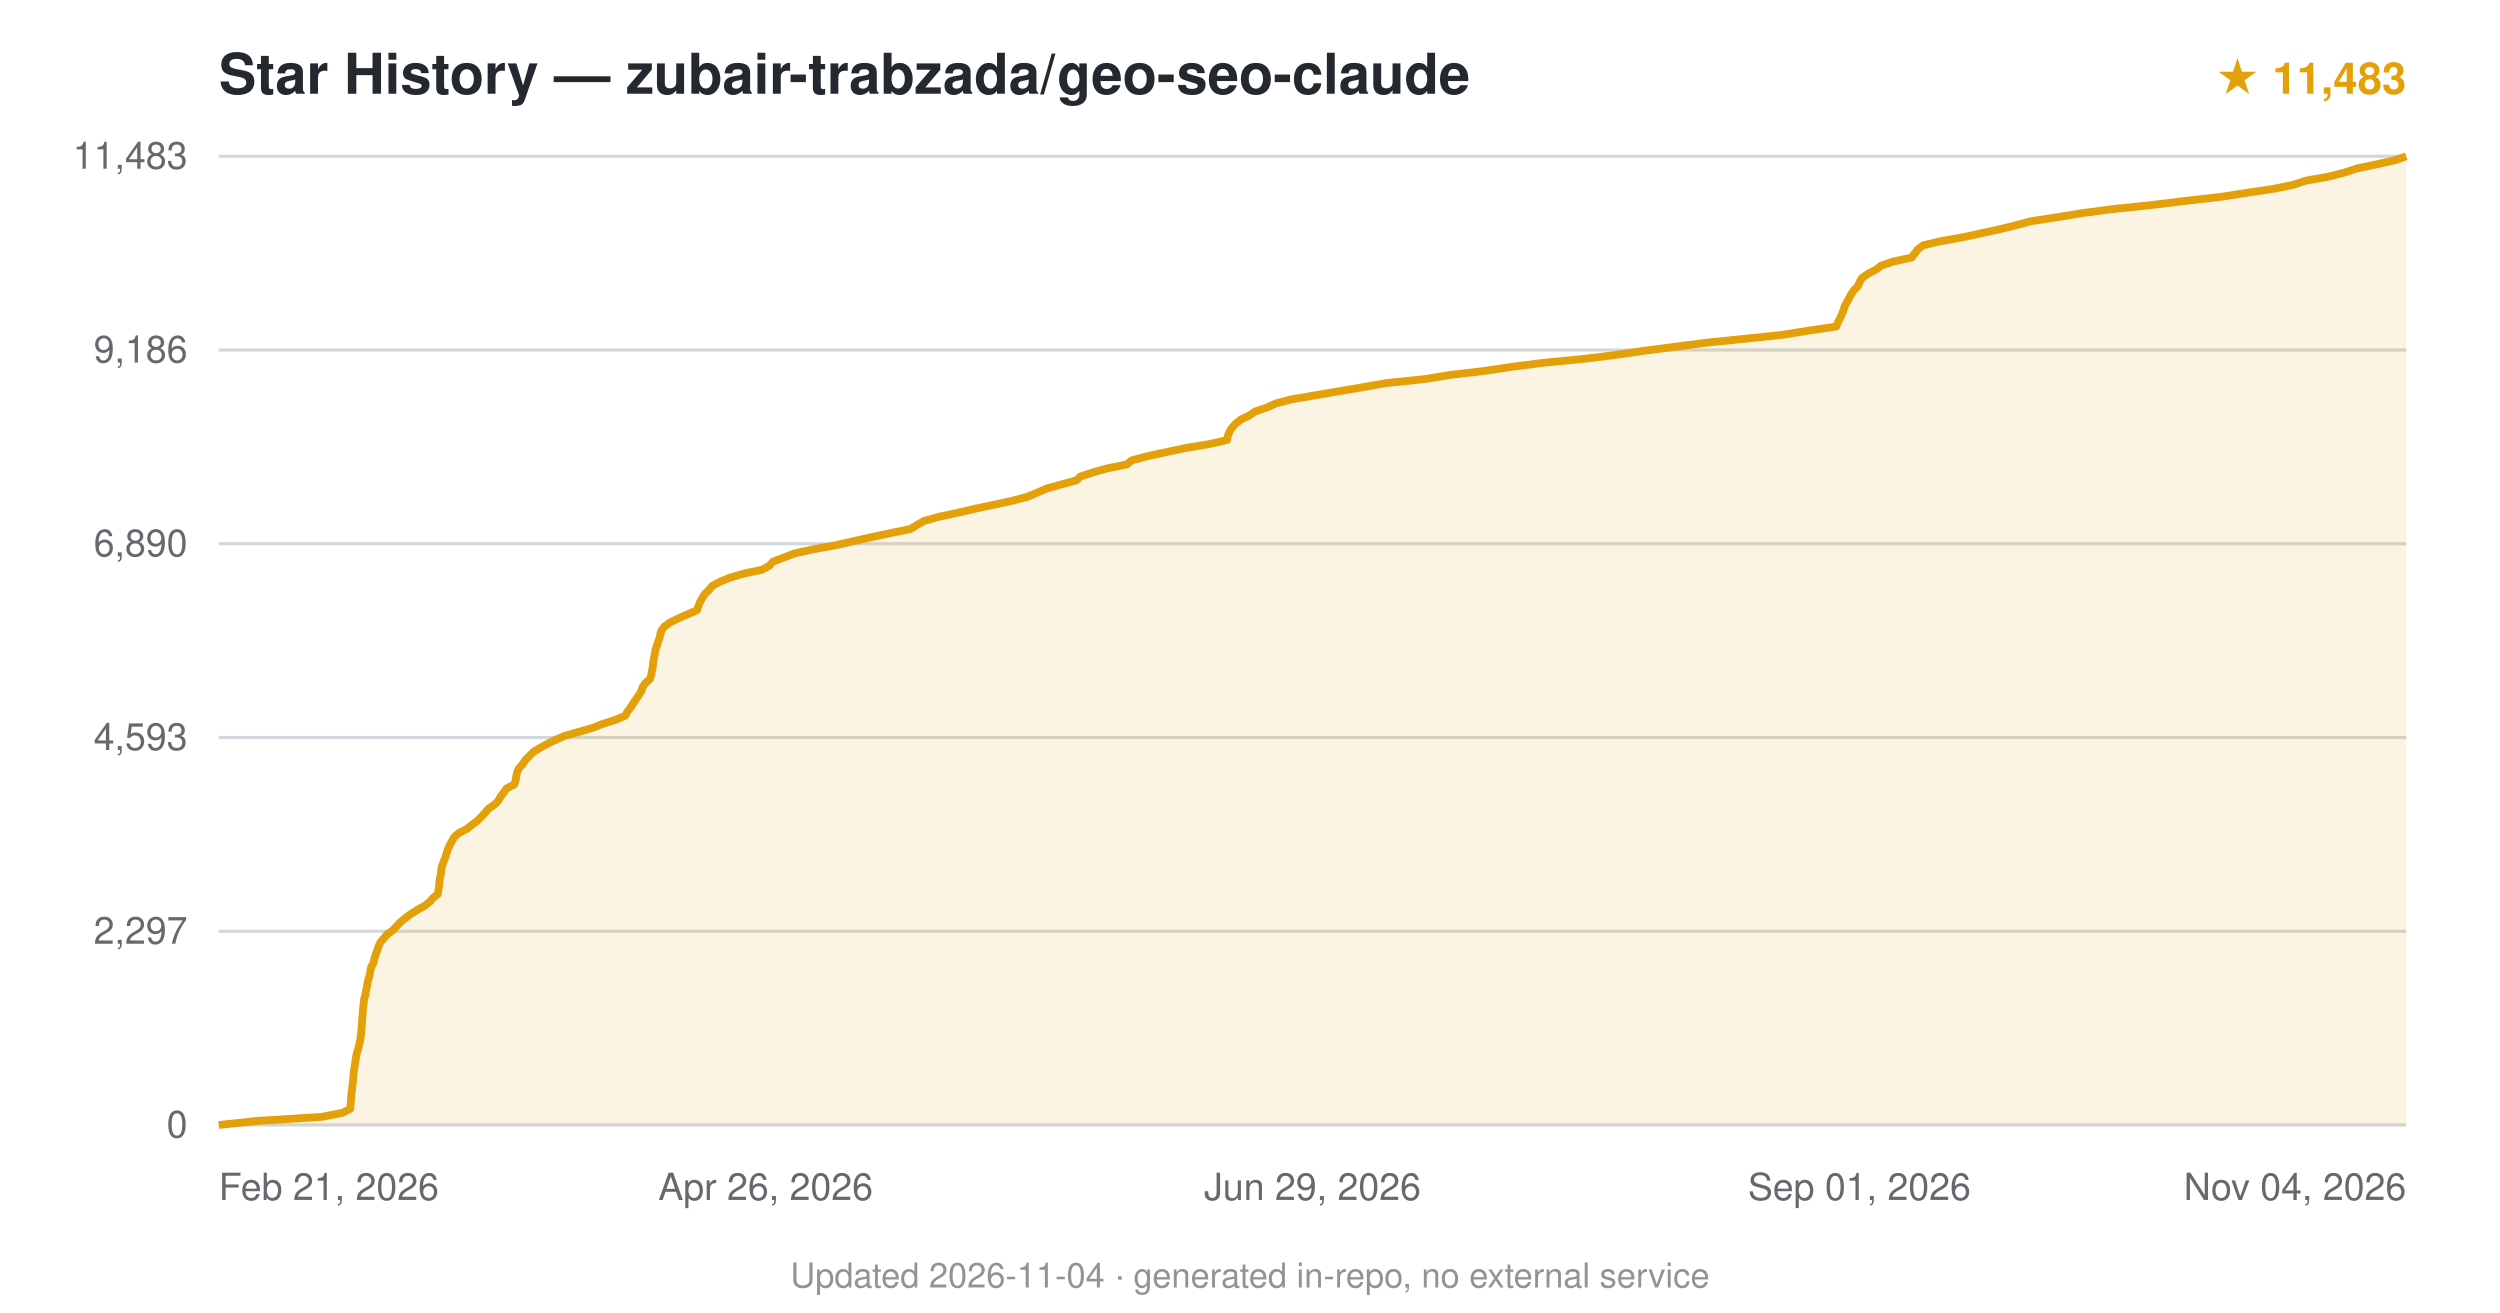
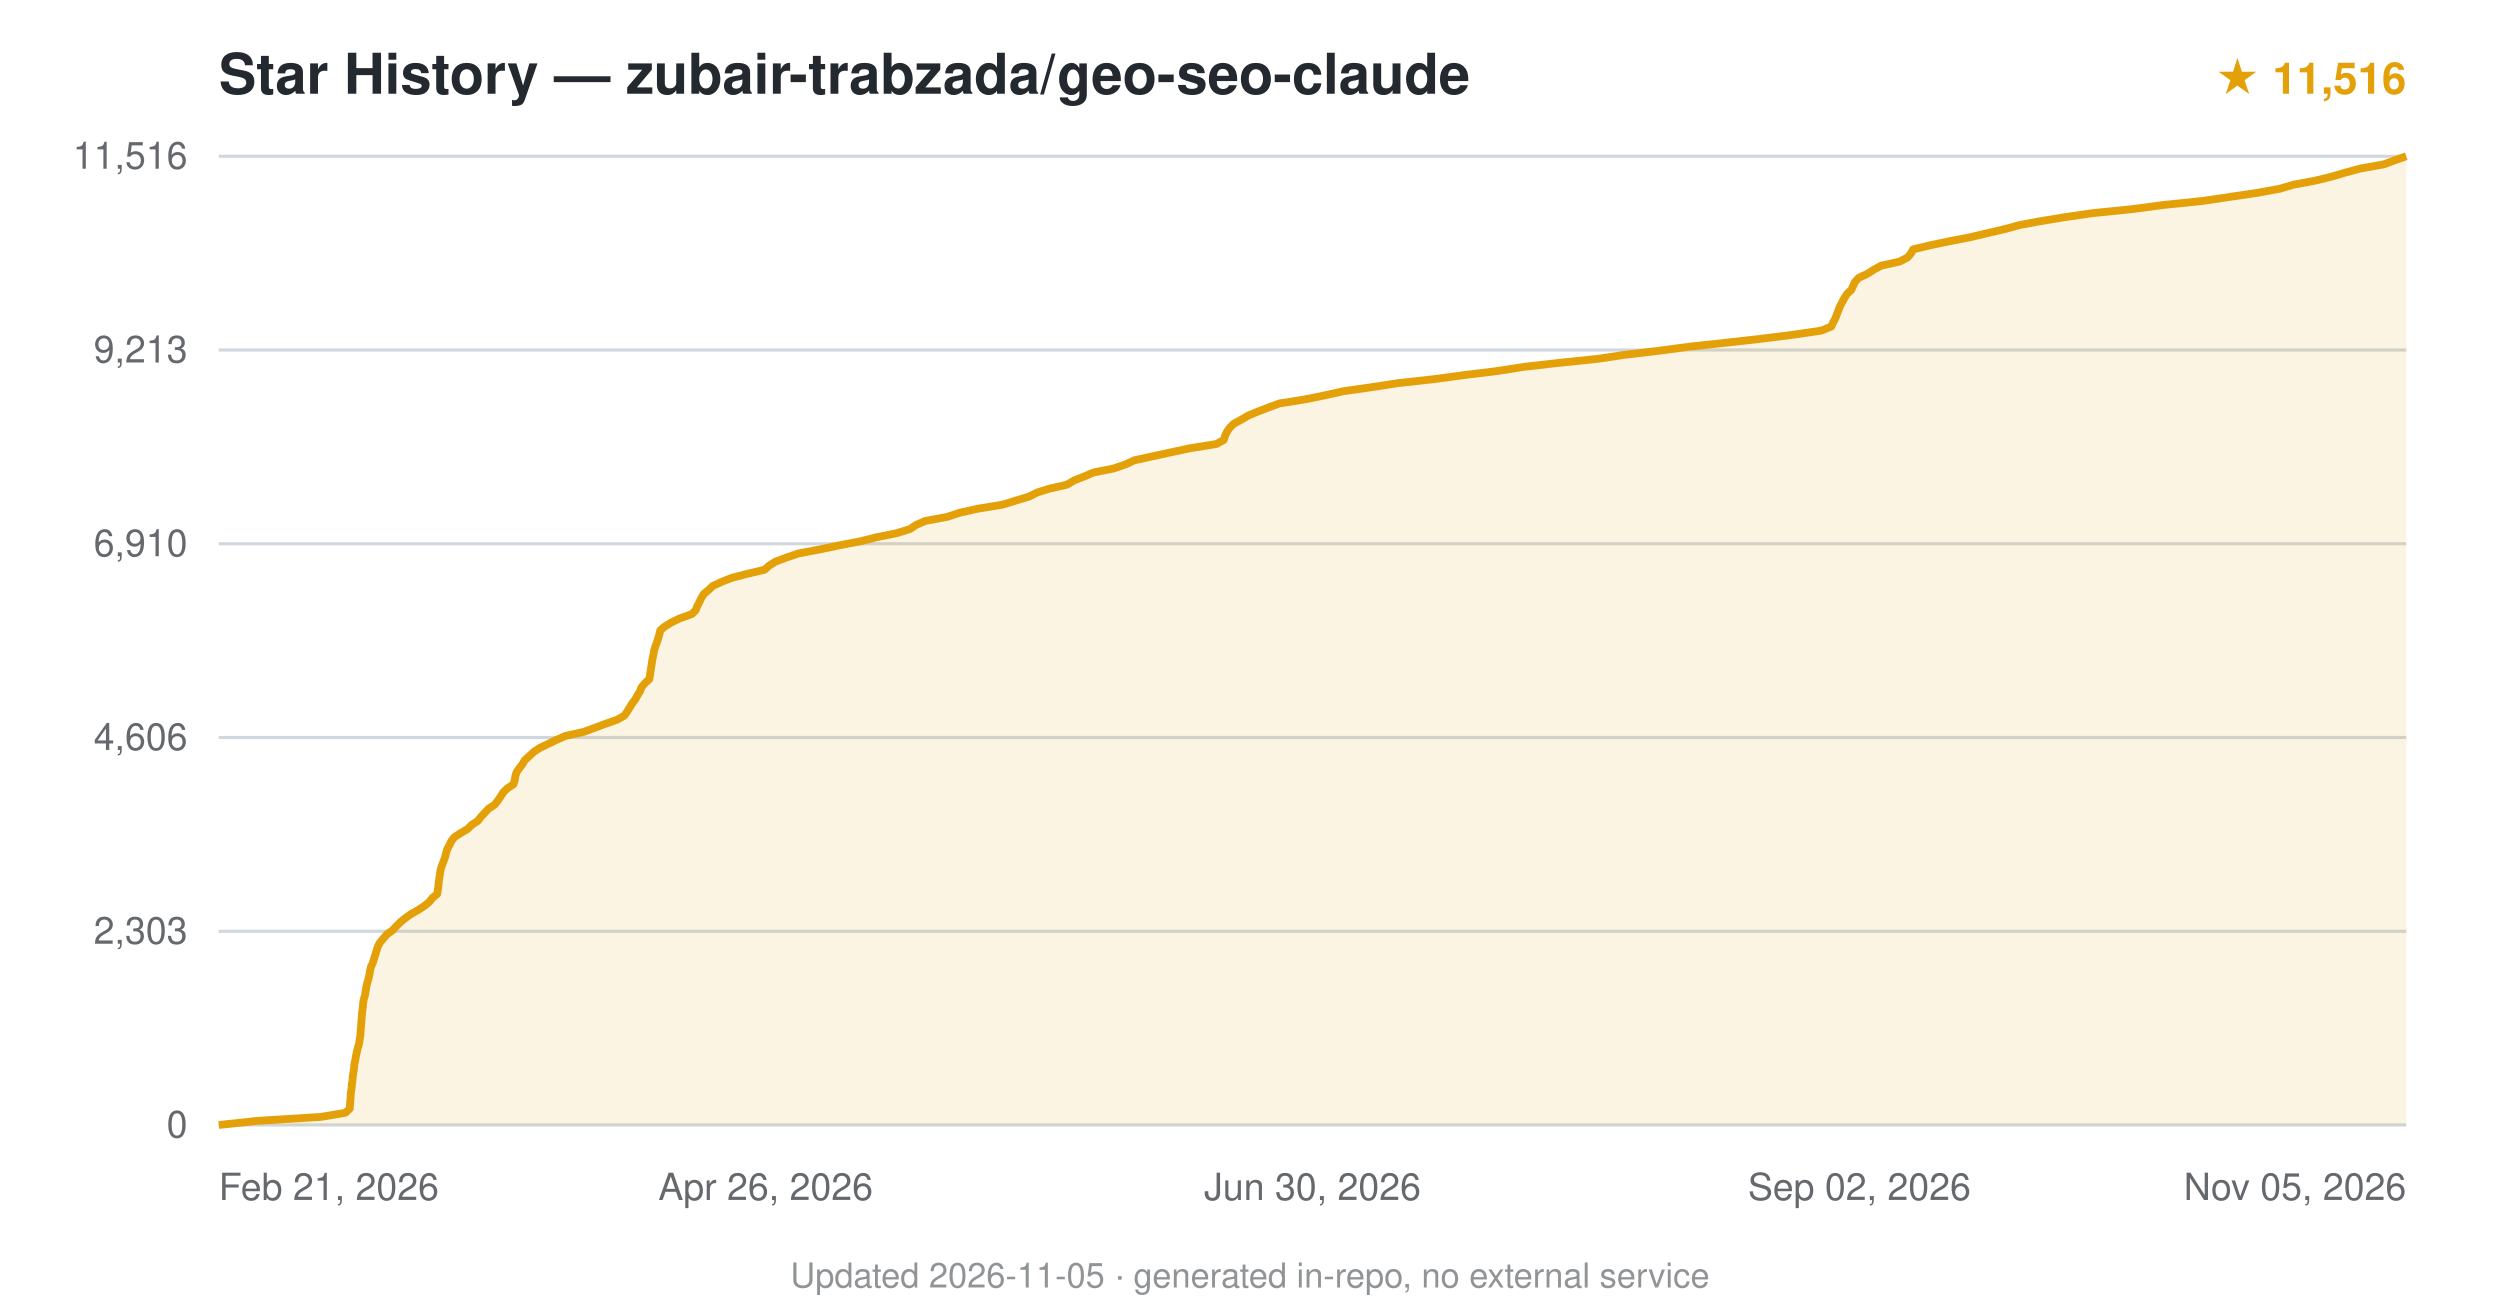
<svg xmlns="http://www.w3.org/2000/svg" viewBox="0 0 800 420" font-family="-apple-system,BlinkMacSystemFont,'Segoe UI',Helvetica,Arial,sans-serif">
  <text x="70" y="30" font-size="18" font-weight="600" fill="#24292f">Star History — zubair-trabzada/geo-seo-claude</text>
-   <text x="770" y="30" text-anchor="end" font-size="14" fill="#e3a008" font-weight="600">★ 11,483</text>
+   <text x="770" y="30" text-anchor="end" font-size="14" fill="#e3a008" font-weight="600">★ 11,516</text>
  <line x1="70" y1="360.0" x2="770" y2="360.0" stroke="#d0d7de" stroke-width="1" />
  <text x="60" y="364.0" text-anchor="end" font-size="12" fill="#24292f" opacity="0.7">0</text>
  <line x1="70" y1="298.0" x2="770" y2="298.0" stroke="#d0d7de" stroke-width="1" />
-   <text x="60" y="302.0" text-anchor="end" font-size="12" fill="#24292f" opacity="0.7">2,297</text>
+   <text x="60" y="302.0" text-anchor="end" font-size="12" fill="#24292f" opacity="0.7">2,303</text>
  <line x1="70" y1="236.0" x2="770" y2="236.0" stroke="#d0d7de" stroke-width="1" />
-   <text x="60" y="240.0" text-anchor="end" font-size="12" fill="#24292f" opacity="0.7">4,593</text>
+   <text x="60" y="240.0" text-anchor="end" font-size="12" fill="#24292f" opacity="0.7">4,606</text>
  <line x1="70" y1="174.0" x2="770" y2="174.0" stroke="#d0d7de" stroke-width="1" />
-   <text x="60" y="178.0" text-anchor="end" font-size="12" fill="#24292f" opacity="0.7">6,890</text>
+   <text x="60" y="178.0" text-anchor="end" font-size="12" fill="#24292f" opacity="0.7">6,910</text>
  <line x1="70" y1="112.0" x2="770" y2="112.0" stroke="#d0d7de" stroke-width="1" />
-   <text x="60" y="116.0" text-anchor="end" font-size="12" fill="#24292f" opacity="0.7">9,186</text>
+   <text x="60" y="116.0" text-anchor="end" font-size="12" fill="#24292f" opacity="0.7">9,213</text>
  <line x1="70" y1="50.0" x2="770" y2="50.0" stroke="#d0d7de" stroke-width="1" />
-   <text x="60" y="54.0" text-anchor="end" font-size="12" fill="#24292f" opacity="0.7">11,483</text>
-   <path d="M70.0,360.0 L82.2,358.7 L102.9,357.4 L109.6,356.1 L112.1,354.8 L112.2,353.5 L112.3,352.2 L112.4,350.9 L112.5,349.6 L112.7,348.3 L112.8,347.0 L113.0,345.7 L113.1,344.4 L113.2,343.1 L113.4,341.8 L113.6,340.5 L113.8,339.2 L114.0,337.9 L114.3,336.6 L114.7,335.3 L115.0,334.0 L115.3,332.7 L115.5,331.4 L115.6,330.1 L115.7,328.8 L115.8,327.6 L115.9,326.3 L116.0,325.0 L116.1,323.7 L116.2,322.4 L116.4,321.1 L116.5,319.8 L116.9,318.5 L117.1,317.2 L117.4,315.9 L117.6,314.6 L117.9,313.3 L118.3,312.0 L118.5,310.7 L118.8,309.4 L119.5,308.1 L119.8,306.8 L120.2,305.5 L120.7,304.2 L121.1,302.9 L121.7,301.6 L122.8,300.3 L123.9,299.0 L125.7,297.7 L126.9,296.4 L128.1,295.1 L129.7,293.8 L131.4,292.5 L133.5,291.2 L135.8,289.9 L137.5,288.6 L138.5,287.4 L140.1,286.1 L140.3,284.8 L140.5,283.5 L140.6,282.1 L140.8,280.8 L141.1,279.6 L141.2,278.3 L141.5,277.0 L142.0,275.7 L142.5,274.4 L142.9,273.1 L143.3,271.8 L143.9,270.5 L144.6,269.2 L145.3,267.9 L146.8,266.6 L149.3,265.3 L151.0,264.0 L152.7,262.7 L154.0,261.4 L155.2,260.1 L156.3,258.8 L158.2,257.5 L159.5,256.2 L160.2,254.9 L161.2,253.6 L162.1,252.3 L164.6,251.0 L165.0,249.7 L165.2,248.4 L165.5,247.1 L166.1,245.8 L167.3,244.5 L168.1,243.2 L169.4,241.9 L170.7,240.6 L172.7,239.4 L175.0,238.1 L177.7,236.8 L180.6,235.5 L185.2,234.2 L189.7,232.9 L193.0,231.6 L197.1,230.3 L200.1,229.0 L200.8,227.7 L201.8,226.4 L202.6,225.1 L203.5,223.8 L204.4,222.5 L205.2,221.2 L205.6,219.9 L206.5,218.6 L208.0,217.3 L208.4,216.0 L208.6,214.7 L208.9,213.4 L209.0,212.1 L209.2,210.8 L209.5,209.5 L209.7,208.2 L210.1,206.9 L210.5,205.6 L211.0,204.3 L211.3,203.0 L211.7,201.7 L212.6,200.5 L214.4,199.2 L217.0,197.9 L220.0,196.6 L223.0,195.3 L223.5,194.0 L224.0,192.7 L224.7,191.4 L225.5,190.1 L226.9,188.8 L227.9,187.5 L230.3,186.2 L233.4,184.9 L237.8,183.6 L243.9,182.3 L246.2,181.0 L247.4,179.7 L250.8,178.4 L254.2,177.1 L260.1,175.8 L267.3,174.5 L273.0,173.2 L278.8,171.9 L284.9,170.6 L291.3,169.3 L293.4,168.0 L295.7,166.7 L300.3,165.4 L306.4,164.1 L312.0,162.8 L318.1,161.5 L323.7,160.3 L328.7,159.0 L332.0,157.6 L335.0,156.3 L339.7,155.0 L344.5,153.7 L345.7,152.5 L349.6,151.2 L354.2,149.9 L360.6,148.6 L362.2,147.3 L367.1,146.0 L373.1,144.7 L379.2,143.4 L387.0,142.1 L392.7,140.8 L392.9,139.5 L393.4,138.2 L394.2,136.9 L395.4,135.6 L397.0,134.3 L399.7,133.0 L401.6,131.7 L405.4,130.4 L408.3,129.1 L413.2,127.8 L420.8,126.5 L428.5,125.2 L436.1,123.9 L443.5,122.6 L456.0,121.3 L463.9,120.0 L475.0,118.7 L483.6,117.4 L493.8,116.1 L507.2,114.8 L517.5,113.5 L525.7,112.3 L535.7,111.0 L545.7,109.7 L558.4,108.4 L570.7,107.1 L578.8,105.8 L587.6,104.5 L588.1,103.2 L588.8,101.9 L589.4,100.6 L589.9,99.3 L590.3,98.0 L591.0,96.7 L591.7,95.4 L592.4,94.1 L593.3,92.8 L594.6,91.5 L595.1,90.2 L595.9,88.9 L597.8,87.6 L600.3,86.3 L602.0,85.0 L605.8,83.7 L611.8,82.4 L612.7,81.1 L613.7,79.8 L615.4,78.5 L620.9,77.2 L628.2,75.9 L634.2,74.6 L639.7,73.4 L645.0,72.1 L649.9,70.8 L658.3,69.5 L666.3,68.2 L676.1,66.9 L688.6,65.6 L699.2,64.3 L710.6,63.0 L719.0,61.7 L727.7,60.4 L734.0,59.1 L737.9,57.8 L745.2,56.5 L750.3,55.2 L754.2,53.9 L760.4,52.6 L766.3,51.3 L770.0,50.0 L770.0,360 L70.0,360 Z" fill="#e3a008" opacity="0.12" />
-   <path d="M70.0,360.0 L82.2,358.7 L102.9,357.4 L109.6,356.1 L112.1,354.8 L112.2,353.5 L112.3,352.2 L112.4,350.9 L112.5,349.6 L112.7,348.3 L112.8,347.0 L113.0,345.7 L113.1,344.4 L113.2,343.1 L113.4,341.8 L113.6,340.5 L113.8,339.2 L114.0,337.9 L114.3,336.6 L114.7,335.3 L115.0,334.0 L115.3,332.7 L115.5,331.4 L115.6,330.1 L115.7,328.8 L115.8,327.6 L115.9,326.3 L116.0,325.0 L116.1,323.7 L116.2,322.4 L116.4,321.1 L116.5,319.8 L116.9,318.5 L117.1,317.2 L117.4,315.9 L117.6,314.6 L117.9,313.3 L118.3,312.0 L118.5,310.7 L118.8,309.4 L119.5,308.1 L119.8,306.8 L120.2,305.5 L120.7,304.2 L121.1,302.9 L121.7,301.6 L122.8,300.3 L123.9,299.0 L125.7,297.7 L126.9,296.4 L128.1,295.1 L129.7,293.8 L131.4,292.5 L133.5,291.2 L135.8,289.9 L137.5,288.6 L138.5,287.4 L140.1,286.1 L140.3,284.8 L140.5,283.5 L140.6,282.1 L140.8,280.8 L141.1,279.6 L141.2,278.3 L141.5,277.0 L142.0,275.7 L142.5,274.4 L142.9,273.1 L143.3,271.8 L143.9,270.5 L144.6,269.2 L145.3,267.9 L146.8,266.6 L149.3,265.3 L151.0,264.0 L152.7,262.7 L154.0,261.4 L155.2,260.1 L156.3,258.8 L158.2,257.5 L159.5,256.2 L160.2,254.9 L161.2,253.6 L162.1,252.3 L164.6,251.0 L165.0,249.7 L165.2,248.4 L165.5,247.1 L166.1,245.8 L167.3,244.5 L168.1,243.2 L169.4,241.9 L170.7,240.6 L172.7,239.4 L175.0,238.1 L177.7,236.8 L180.6,235.5 L185.2,234.2 L189.7,232.9 L193.0,231.6 L197.1,230.3 L200.1,229.0 L200.8,227.7 L201.8,226.4 L202.6,225.1 L203.5,223.8 L204.4,222.5 L205.2,221.2 L205.6,219.9 L206.5,218.6 L208.0,217.3 L208.4,216.0 L208.6,214.7 L208.9,213.4 L209.0,212.1 L209.2,210.8 L209.5,209.5 L209.7,208.2 L210.1,206.9 L210.5,205.6 L211.0,204.3 L211.3,203.0 L211.7,201.7 L212.6,200.5 L214.4,199.2 L217.0,197.9 L220.0,196.6 L223.0,195.3 L223.5,194.0 L224.0,192.7 L224.7,191.4 L225.5,190.1 L226.9,188.8 L227.9,187.5 L230.3,186.2 L233.4,184.9 L237.8,183.6 L243.9,182.3 L246.2,181.0 L247.4,179.7 L250.8,178.4 L254.2,177.1 L260.1,175.8 L267.3,174.5 L273.0,173.2 L278.8,171.9 L284.9,170.6 L291.3,169.3 L293.4,168.0 L295.7,166.7 L300.3,165.4 L306.4,164.1 L312.0,162.8 L318.1,161.5 L323.7,160.3 L328.7,159.0 L332.0,157.6 L335.0,156.3 L339.7,155.0 L344.5,153.7 L345.7,152.5 L349.6,151.2 L354.2,149.9 L360.6,148.6 L362.2,147.3 L367.1,146.0 L373.1,144.7 L379.2,143.4 L387.0,142.1 L392.7,140.8 L392.9,139.5 L393.4,138.2 L394.2,136.9 L395.4,135.6 L397.0,134.3 L399.7,133.0 L401.6,131.7 L405.4,130.4 L408.3,129.1 L413.2,127.8 L420.8,126.5 L428.5,125.2 L436.1,123.9 L443.5,122.6 L456.0,121.3 L463.9,120.0 L475.0,118.7 L483.6,117.4 L493.8,116.1 L507.2,114.8 L517.5,113.5 L525.7,112.3 L535.7,111.0 L545.7,109.7 L558.4,108.4 L570.7,107.1 L578.8,105.8 L587.6,104.5 L588.1,103.2 L588.8,101.9 L589.4,100.6 L589.9,99.3 L590.3,98.0 L591.0,96.7 L591.7,95.4 L592.4,94.1 L593.3,92.8 L594.6,91.5 L595.1,90.2 L595.9,88.9 L597.8,87.6 L600.3,86.3 L602.0,85.0 L605.8,83.7 L611.8,82.4 L612.7,81.1 L613.7,79.8 L615.4,78.5 L620.9,77.2 L628.2,75.9 L634.2,74.6 L639.7,73.4 L645.0,72.1 L649.9,70.8 L658.3,69.5 L666.3,68.2 L676.1,66.9 L688.6,65.6 L699.2,64.3 L710.6,63.0 L719.0,61.7 L727.7,60.4 L734.0,59.1 L737.9,57.8 L745.2,56.5 L750.3,55.2 L754.2,53.9 L760.4,52.6 L766.3,51.3 L770.0,50.0" fill="none" stroke="#e3a008" stroke-width="2.5" stroke-linejoin="round" />
+   <text x="60" y="54.0" text-anchor="end" font-size="12" fill="#24292f" opacity="0.7">11,516</text>
+   <path d="M70.0,360.0 L82.1,358.7 L102.7,357.4 L110.5,356.1 L111.9,354.8 L112.0,353.5 L112.1,352.2 L112.2,350.9 L112.3,349.6 L112.5,348.3 L112.6,347.0 L112.8,345.7 L112.9,344.4 L113.1,343.1 L113.3,341.8 L113.4,340.5 L113.7,339.2 L113.9,337.9 L114.2,336.6 L114.5,335.3 L114.9,334.0 L115.1,332.7 L115.3,331.4 L115.4,330.1 L115.5,328.9 L115.6,327.6 L115.7,326.2 L115.8,325.0 L115.9,323.7 L116.1,322.4 L116.2,321.1 L116.4,319.8 L116.8,318.5 L117.0,317.2 L117.2,315.9 L117.5,314.6 L117.9,313.3 L118.2,312.0 L118.4,310.7 L118.7,309.4 L119.3,308.1 L119.7,306.8 L120.1,305.5 L120.5,304.2 L120.9,302.9 L121.6,301.6 L122.7,300.3 L123.8,299.0 L125.6,297.7 L126.8,296.4 L128.1,295.1 L129.7,293.8 L131.5,292.5 L133.8,291.2 L135.8,289.9 L137.4,288.6 L138.4,287.3 L139.9,286.1 L140.1,284.8 L140.3,283.4 L140.4,282.2 L140.6,280.9 L140.8,279.6 L141.0,278.3 L141.4,277.0 L141.9,275.7 L142.4,274.4 L142.7,273.1 L143.1,271.8 L143.8,270.5 L144.4,269.2 L145.4,267.9 L147.4,266.6 L149.6,265.3 L150.9,264.0 L152.9,262.7 L153.9,261.4 L155.1,260.1 L156.3,258.8 L158.3,257.5 L159.3,256.2 L160.2,254.9 L161.0,253.6 L162.3,252.3 L164.3,251.0 L164.7,249.7 L164.9,248.4 L165.3,247.1 L166.2,245.8 L167.2,244.5 L167.9,243.3 L169.3,242.0 L170.8,240.6 L172.8,239.3 L175.3,238.1 L178.0,236.8 L180.9,235.5 L186.8,234.2 L190.3,232.9 L193.8,231.6 L197.5,230.3 L199.8,229.0 L200.7,227.7 L201.5,226.4 L202.3,225.1 L203.3,223.8 L204.0,222.5 L204.8,221.2 L205.3,219.9 L206.4,218.6 L207.8,217.3 L208.0,216.0 L208.2,214.7 L208.4,213.4 L208.6,212.1 L208.8,210.8 L209.1,209.5 L209.3,208.2 L209.7,206.9 L210.2,205.6 L210.6,204.3 L211.0,203.0 L211.3,201.7 L212.7,200.5 L214.8,199.2 L217.5,197.9 L221.4,196.5 L222.6,195.3 L223.1,194.0 L223.8,192.7 L224.4,191.4 L225.2,190.1 L226.7,188.8 L228.1,187.5 L230.9,186.2 L234.2,184.9 L239.2,183.6 L244.7,182.3 L246.1,181.0 L248.2,179.7 L251.7,178.4 L255.5,177.1 L262.4,175.8 L268.6,174.5 L275.4,173.2 L280.6,171.9 L287.0,170.6 L291.2,169.3 L293.1,168.0 L296.1,166.7 L303.1,165.4 L307.0,164.1 L312.8,162.8 L320.8,161.5 L325.0,160.2 L329.3,158.9 L331.9,157.6 L335.7,156.4 L341.4,155.1 L343.8,153.7 L346.9,152.5 L349.9,151.2 L356.4,149.9 L360.2,148.6 L363.0,147.3 L368.9,146.0 L374.9,144.7 L381.0,143.4 L389.2,142.1 L391.6,140.8 L392.0,139.5 L392.6,138.2 L393.5,136.9 L394.8,135.6 L397.2,134.3 L399.4,133.0 L402.5,131.7 L405.9,130.4 L409.4,129.1 L417.6,127.8 L424.0,126.5 L429.8,125.2 L438.9,123.9 L447.4,122.6 L459.1,121.3 L468.7,120.0 L478.6,118.8 L487.6,117.4 L499.0,116.1 L511.5,114.8 L519.4,113.6 L530.4,112.3 L540.9,110.9 L552.0,109.7 L563.6,108.4 L573.9,107.1 L582.8,105.8 L586.0,104.5 L586.6,103.2 L587.3,101.9 L587.8,100.6 L588.3,99.3 L588.8,98.0 L589.5,96.7 L590.2,95.4 L591.0,94.1 L592.4,92.8 L593.0,91.5 L593.6,90.2 L594.8,88.9 L597.6,87.6 L599.6,86.3 L602.0,85.0 L607.9,83.7 L610.4,82.4 L611.5,81.1 L612.2,79.8 L617.6,78.5 L623.8,77.2 L630.5,75.9 L636.0,74.6 L641.6,73.3 L646.3,72.0 L652.8,70.8 L660.7,69.5 L669.7,68.2 L682.5,66.9 L692.2,65.6 L704.9,64.3 L713.6,63.0 L722.4,61.7 L729.5,60.4 L733.9,59.1 L740.9,57.8 L746.2,56.5 L750.6,55.2 L755.4,53.9 L762.8,52.6 L766.3,51.3 L770.0,50.0 L770.0,360 L70.0,360 Z" fill="#e3a008" opacity="0.12" />
+   <path d="M70.0,360.0 L82.1,358.7 L102.7,357.4 L110.5,356.1 L111.9,354.8 L112.0,353.5 L112.1,352.2 L112.2,350.9 L112.3,349.6 L112.5,348.3 L112.6,347.0 L112.8,345.7 L112.9,344.4 L113.1,343.1 L113.3,341.8 L113.4,340.5 L113.7,339.2 L113.9,337.9 L114.2,336.6 L114.5,335.3 L114.9,334.0 L115.1,332.7 L115.3,331.4 L115.4,330.1 L115.5,328.9 L115.6,327.6 L115.7,326.2 L115.8,325.0 L115.9,323.7 L116.1,322.4 L116.2,321.1 L116.4,319.8 L116.8,318.5 L117.0,317.2 L117.2,315.9 L117.5,314.6 L117.9,313.3 L118.2,312.0 L118.4,310.7 L118.7,309.4 L119.3,308.1 L119.7,306.8 L120.1,305.5 L120.5,304.2 L120.9,302.9 L121.6,301.6 L122.7,300.3 L123.8,299.0 L125.6,297.7 L126.8,296.4 L128.1,295.1 L129.7,293.8 L131.5,292.5 L133.8,291.2 L135.8,289.9 L137.4,288.6 L138.4,287.3 L139.9,286.1 L140.1,284.8 L140.3,283.4 L140.4,282.2 L140.6,280.9 L140.8,279.6 L141.0,278.3 L141.4,277.0 L141.9,275.7 L142.4,274.4 L142.7,273.1 L143.1,271.8 L143.8,270.5 L144.4,269.2 L145.4,267.9 L147.4,266.6 L149.6,265.3 L150.9,264.0 L152.9,262.7 L153.9,261.4 L155.1,260.1 L156.3,258.8 L158.3,257.5 L159.3,256.2 L160.2,254.9 L161.0,253.6 L162.3,252.3 L164.3,251.0 L164.7,249.7 L164.9,248.4 L165.3,247.1 L166.2,245.8 L167.2,244.5 L167.9,243.3 L169.3,242.0 L170.8,240.6 L172.8,239.3 L175.3,238.1 L178.0,236.8 L180.9,235.5 L186.8,234.2 L190.3,232.9 L193.8,231.6 L197.5,230.3 L199.8,229.0 L200.7,227.7 L201.5,226.4 L202.3,225.1 L203.3,223.8 L204.0,222.5 L204.8,221.2 L205.3,219.9 L206.4,218.6 L207.8,217.3 L208.0,216.0 L208.2,214.7 L208.4,213.4 L208.6,212.1 L208.8,210.8 L209.1,209.5 L209.3,208.2 L209.7,206.9 L210.2,205.6 L210.6,204.3 L211.0,203.0 L211.3,201.7 L212.7,200.5 L214.8,199.2 L217.5,197.9 L221.4,196.5 L222.6,195.3 L223.1,194.0 L223.8,192.7 L224.4,191.4 L225.2,190.1 L226.7,188.8 L228.1,187.5 L230.9,186.2 L234.2,184.9 L239.2,183.6 L244.7,182.3 L246.1,181.0 L248.2,179.7 L251.7,178.4 L255.5,177.1 L262.4,175.8 L268.6,174.5 L275.4,173.2 L280.6,171.9 L287.0,170.6 L291.2,169.3 L293.1,168.0 L296.1,166.7 L303.1,165.4 L307.0,164.1 L312.8,162.8 L320.8,161.5 L325.0,160.2 L329.3,158.9 L331.9,157.6 L335.7,156.4 L341.4,155.1 L343.8,153.7 L346.9,152.5 L349.9,151.2 L356.4,149.9 L360.2,148.6 L363.0,147.3 L368.9,146.0 L374.9,144.7 L381.0,143.4 L389.2,142.1 L391.6,140.8 L392.0,139.5 L392.6,138.2 L393.5,136.9 L394.8,135.6 L397.2,134.3 L399.4,133.0 L402.5,131.7 L405.9,130.4 L409.4,129.1 L417.6,127.8 L424.0,126.5 L429.8,125.2 L438.9,123.9 L447.4,122.6 L459.1,121.3 L468.7,120.0 L478.6,118.8 L487.6,117.4 L499.0,116.1 L511.5,114.8 L519.4,113.6 L530.4,112.3 L540.9,110.9 L552.0,109.7 L563.6,108.4 L573.9,107.1 L582.8,105.8 L586.0,104.5 L586.6,103.2 L587.3,101.9 L587.8,100.6 L588.3,99.3 L588.8,98.0 L589.5,96.7 L590.2,95.4 L591.0,94.1 L592.4,92.8 L593.0,91.5 L593.6,90.2 L594.8,88.9 L597.6,87.6 L599.6,86.3 L602.0,85.0 L607.9,83.7 L610.4,82.4 L611.5,81.1 L612.2,79.8 L617.6,78.5 L623.8,77.2 L630.5,75.9 L636.0,74.6 L641.6,73.3 L646.3,72.0 L652.8,70.8 L660.7,69.5 L669.7,68.2 L682.5,66.9 L692.2,65.6 L704.9,64.3 L713.6,63.0 L722.4,61.7 L729.5,60.4 L733.9,59.1 L740.9,57.8 L746.2,56.5 L750.6,55.2 L755.4,53.9 L762.8,52.6 L766.3,51.3 L770.0,50.0" fill="none" stroke="#e3a008" stroke-width="2.5" stroke-linejoin="round" />
  <text x="70.0" y="384" text-anchor="start" font-size="12" fill="#24292f" opacity="0.7">Feb 21, 2026</text>
  <text x="245.0" y="384" text-anchor="middle" font-size="12" fill="#24292f" opacity="0.7">Apr 26, 2026</text>
-   <text x="420.0" y="384" text-anchor="middle" font-size="12" fill="#24292f" opacity="0.7">Jun 29, 2026</text>
-   <text x="595.0" y="384" text-anchor="middle" font-size="12" fill="#24292f" opacity="0.7">Sep 01, 2026</text>
-   <text x="770.0" y="384" text-anchor="end" font-size="12" fill="#24292f" opacity="0.7">Nov 04, 2026</text>
-   <text x="400.0" y="412" text-anchor="middle" font-size="11" fill="#24292f" opacity="0.5">Updated 2026-11-04 · generated in-repo, no external service</text>
+   <text x="420.0" y="384" text-anchor="middle" font-size="12" fill="#24292f" opacity="0.7">Jun 30, 2026</text>
+   <text x="595.0" y="384" text-anchor="middle" font-size="12" fill="#24292f" opacity="0.7">Sep 02, 2026</text>
+   <text x="770.0" y="384" text-anchor="end" font-size="12" fill="#24292f" opacity="0.7">Nov 05, 2026</text>
+   <text x="400.0" y="412" text-anchor="middle" font-size="11" fill="#24292f" opacity="0.5">Updated 2026-11-05 · generated in-repo, no external service</text>
</svg>
